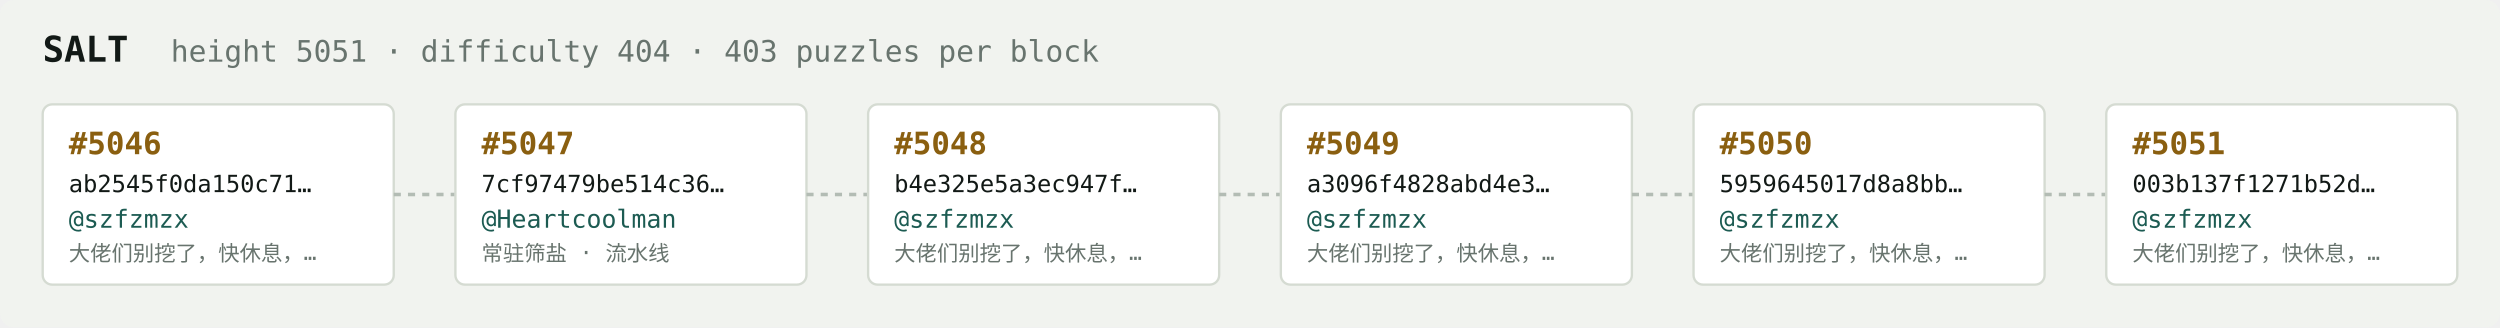
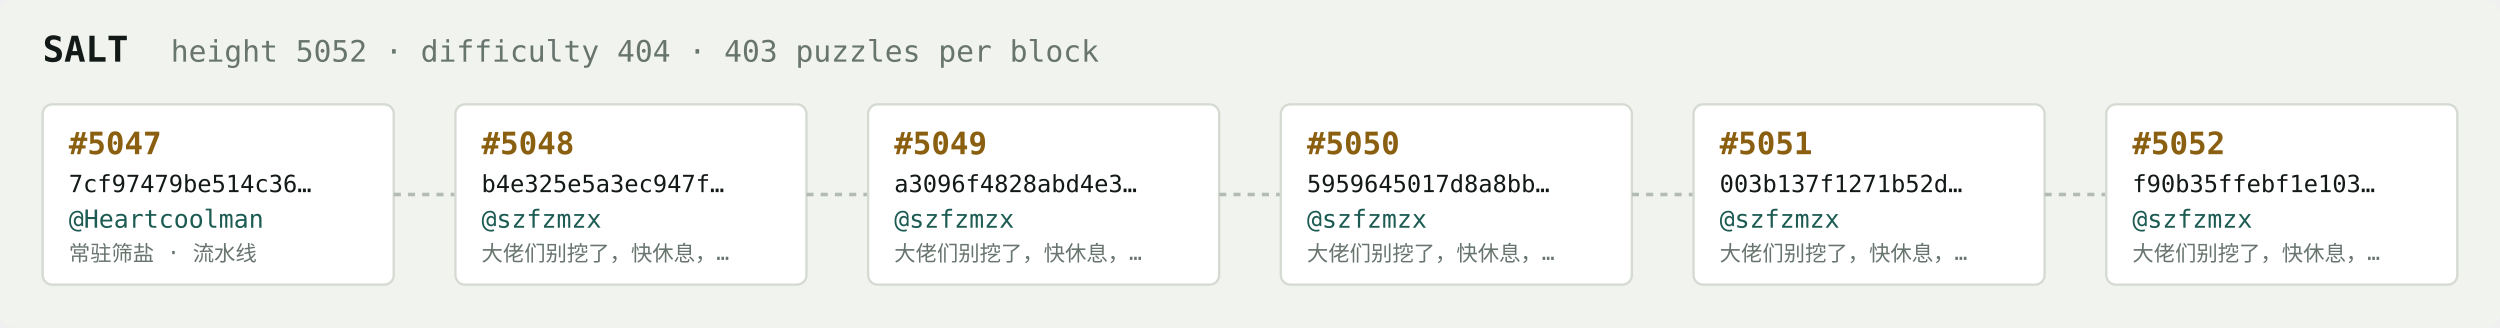
<svg xmlns="http://www.w3.org/2000/svg" width="1054" height="138" viewBox="0 0 1054 138" font-family="ui-monospace,SFMono-Regular,Menlo,monospace">
  <rect fill="#f1f3ef" width="1054" height="138" rx="6" />
  <text x="18" y="26" fill="#121916" font-size="15" font-weight="700">SALT</text>
-   <text x="72" y="26" fill="#68746e" font-size="12.5">height 5051 · difficulty 404 · 403 puzzles per block</text>
+   <text x="72" y="26" fill="#68746e" font-size="12.5">height 5052 · difficulty 404 · 403 puzzles per block</text>
  <rect x="18" y="44" width="148" height="76" rx="4" fill="#ffffff" stroke="#d5dbd2" stroke-width="1" />
-   <text x="29" y="65" fill="#8a5f10" font-size="13" font-weight="700">#5046</text>
-   <text x="29" y="81" fill="#121916" font-size="10">ab2545f0da150c71…</text>
-   <text x="29" y="96" fill="#1c5b52" font-size="10.5">@szfzmzx</text>
-   <text x="29" y="110" fill="#68746e" font-size="9">大佬们别挖了，快休息，…</text>
+   <text x="29" y="65" fill="#8a5f10" font-size="13" font-weight="700">#5047</text>
+   <text x="29" y="81" fill="#121916" font-size="10">7cf97479be514c36…</text>
+   <text x="29" y="96" fill="#1c5b52" font-size="10.5">@Heartcoolman</text>
+   <text x="29" y="110" fill="#68746e" font-size="9">常驻筛盐 · 流水线</text>
  <line x1="166" y1="82.0" x2="192" y2="82.0" stroke="#b3bcb4" stroke-width="1.5" stroke-dasharray="3 3" />
  <rect x="192" y="44" width="148" height="76" rx="4" fill="#ffffff" stroke="#d5dbd2" stroke-width="1" />
-   <text x="203" y="65" fill="#8a5f10" font-size="13" font-weight="700">#5047</text>
-   <text x="203" y="81" fill="#121916" font-size="10">7cf97479be514c36…</text>
-   <text x="203" y="96" fill="#1c5b52" font-size="10.5">@Heartcoolman</text>
-   <text x="203" y="110" fill="#68746e" font-size="9">常驻筛盐 · 流水线</text>
+   <text x="203" y="65" fill="#8a5f10" font-size="13" font-weight="700">#5048</text>
+   <text x="203" y="81" fill="#121916" font-size="10">b4e325e5a3ec947f…</text>
+   <text x="203" y="96" fill="#1c5b52" font-size="10.5">@szfzmzx</text>
+   <text x="203" y="110" fill="#68746e" font-size="9">大佬们别挖了，快休息，…</text>
  <line x1="340" y1="82.0" x2="366" y2="82.0" stroke="#b3bcb4" stroke-width="1.5" stroke-dasharray="3 3" />
  <rect x="366" y="44" width="148" height="76" rx="4" fill="#ffffff" stroke="#d5dbd2" stroke-width="1" />
-   <text x="377" y="65" fill="#8a5f10" font-size="13" font-weight="700">#5048</text>
-   <text x="377" y="81" fill="#121916" font-size="10">b4e325e5a3ec947f…</text>
+   <text x="377" y="65" fill="#8a5f10" font-size="13" font-weight="700">#5049</text>
+   <text x="377" y="81" fill="#121916" font-size="10">a3096f4828abd4e3…</text>
  <text x="377" y="96" fill="#1c5b52" font-size="10.5">@szfzmzx</text>
  <text x="377" y="110" fill="#68746e" font-size="9">大佬们别挖了，快休息，…</text>
  <line x1="514" y1="82.0" x2="540" y2="82.0" stroke="#b3bcb4" stroke-width="1.5" stroke-dasharray="3 3" />
  <rect x="540" y="44" width="148" height="76" rx="4" fill="#ffffff" stroke="#d5dbd2" stroke-width="1" />
-   <text x="551" y="65" fill="#8a5f10" font-size="13" font-weight="700">#5049</text>
-   <text x="551" y="81" fill="#121916" font-size="10">a3096f4828abd4e3…</text>
+   <text x="551" y="65" fill="#8a5f10" font-size="13" font-weight="700">#5050</text>
+   <text x="551" y="81" fill="#121916" font-size="10">5959645017d8a8bb…</text>
  <text x="551" y="96" fill="#1c5b52" font-size="10.5">@szfzmzx</text>
  <text x="551" y="110" fill="#68746e" font-size="9">大佬们别挖了，快休息，…</text>
  <line x1="688" y1="82.0" x2="714" y2="82.0" stroke="#b3bcb4" stroke-width="1.5" stroke-dasharray="3 3" />
  <rect x="714" y="44" width="148" height="76" rx="4" fill="#ffffff" stroke="#d5dbd2" stroke-width="1" />
-   <text x="725" y="65" fill="#8a5f10" font-size="13" font-weight="700">#5050</text>
-   <text x="725" y="81" fill="#121916" font-size="10">5959645017d8a8bb…</text>
+   <text x="725" y="65" fill="#8a5f10" font-size="13" font-weight="700">#5051</text>
+   <text x="725" y="81" fill="#121916" font-size="10">003b137f1271b52d…</text>
  <text x="725" y="96" fill="#1c5b52" font-size="10.5">@szfzmzx</text>
  <text x="725" y="110" fill="#68746e" font-size="9">大佬们别挖了，快休息，…</text>
  <line x1="862" y1="82.0" x2="888" y2="82.0" stroke="#b3bcb4" stroke-width="1.5" stroke-dasharray="3 3" />
  <rect x="888" y="44" width="148" height="76" rx="4" fill="#ffffff" stroke="#d5dbd2" stroke-width="1" />
-   <text x="899" y="65" fill="#8a5f10" font-size="13" font-weight="700">#5051</text>
-   <text x="899" y="81" fill="#121916" font-size="10">003b137f1271b52d…</text>
+   <text x="899" y="65" fill="#8a5f10" font-size="13" font-weight="700">#5052</text>
+   <text x="899" y="81" fill="#121916" font-size="10">f90b35ffebf1e103…</text>
  <text x="899" y="96" fill="#1c5b52" font-size="10.5">@szfzmzx</text>
  <text x="899" y="110" fill="#68746e" font-size="9">大佬们别挖了，快休息，…</text>
</svg>
